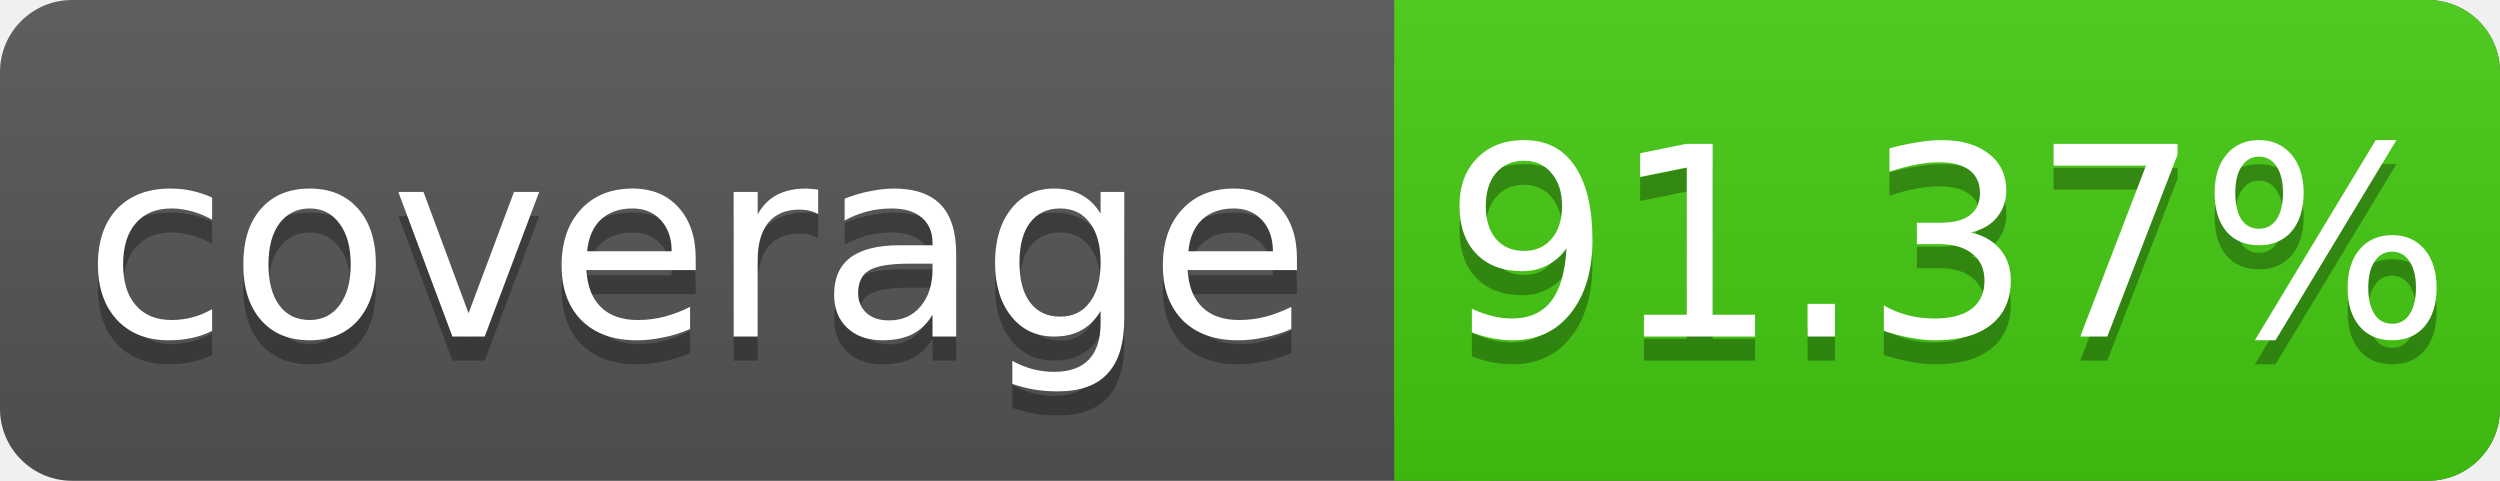
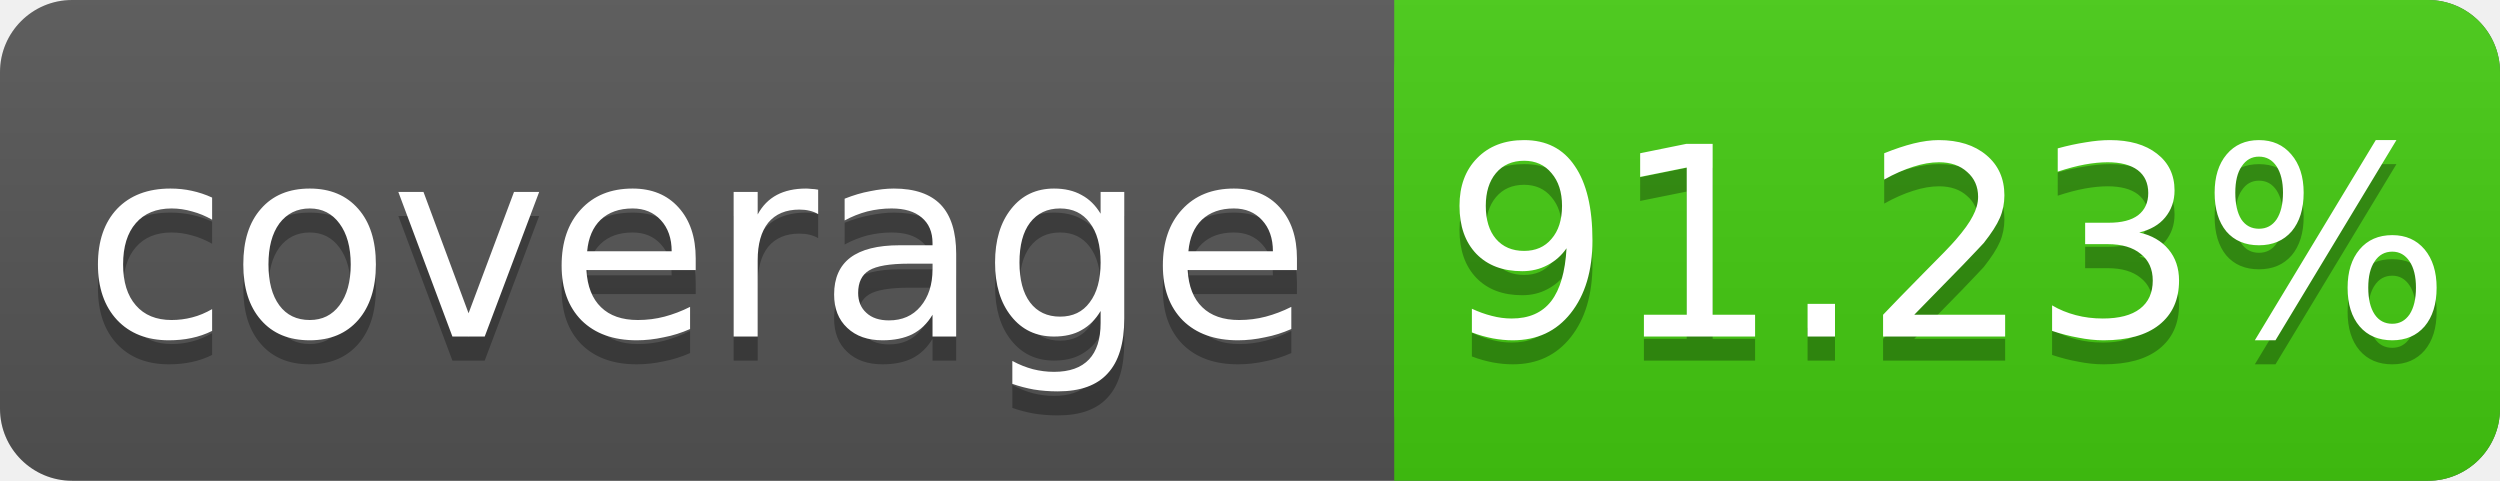
<svg xmlns="http://www.w3.org/2000/svg" width="104" height="20">
  <linearGradient id="s" x2="0" y2="100%">
    <stop offset="0" stop-color="#bbb" stop-opacity=".1" />
    <stop offset="1" stop-opacity=".1" />
  </linearGradient>
  <rect rx="3" width="104" height="20" fill="#555" />
  <rect rx="3" x="58" width="46" height="20" fill="#4c1" />
  <rect x="58" width="4" height="20" fill="#4c1" />
  <rect rx="3" width="104" height="20" fill="url(#s)" />
  <g fill="#fff" text-anchor="middle" font-family="DejaVu Sans,Verdana,Geneva,sans-serif" font-size="11">
    <text x="29" y="15" fill="#010101" fill-opacity=".3">coverage</text>
    <text x="29" y="14">coverage</text>
-     <text x="81" y="15" fill="#010101" fill-opacity=".3">91.37%</text>
-     <text x="81" y="14">91.37%</text>
+     <text x="81" y="15" fill="#010101" fill-opacity=".3">91.23%</text>
+     <text x="81" y="14">91.23%</text>
  </g>
</svg>
